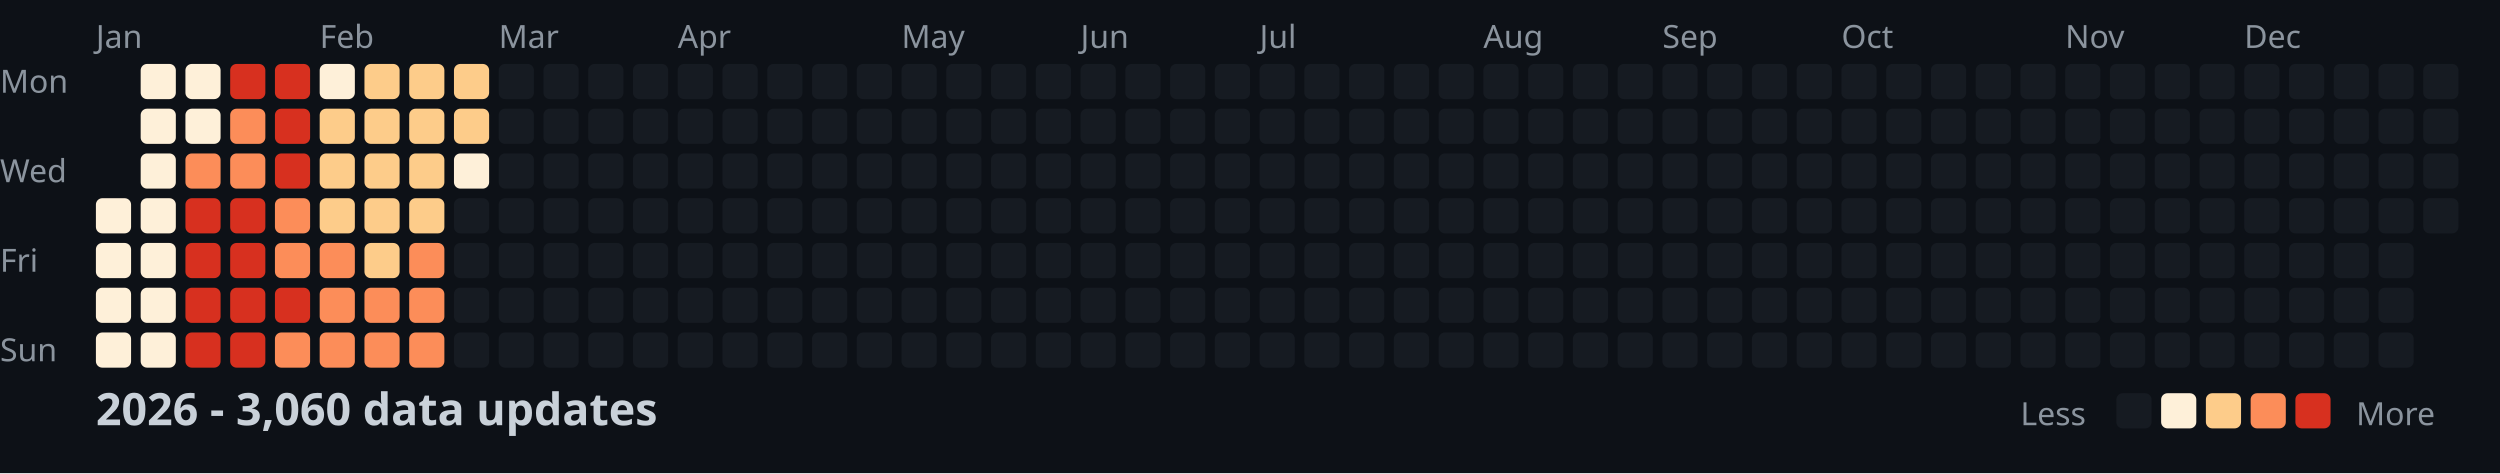
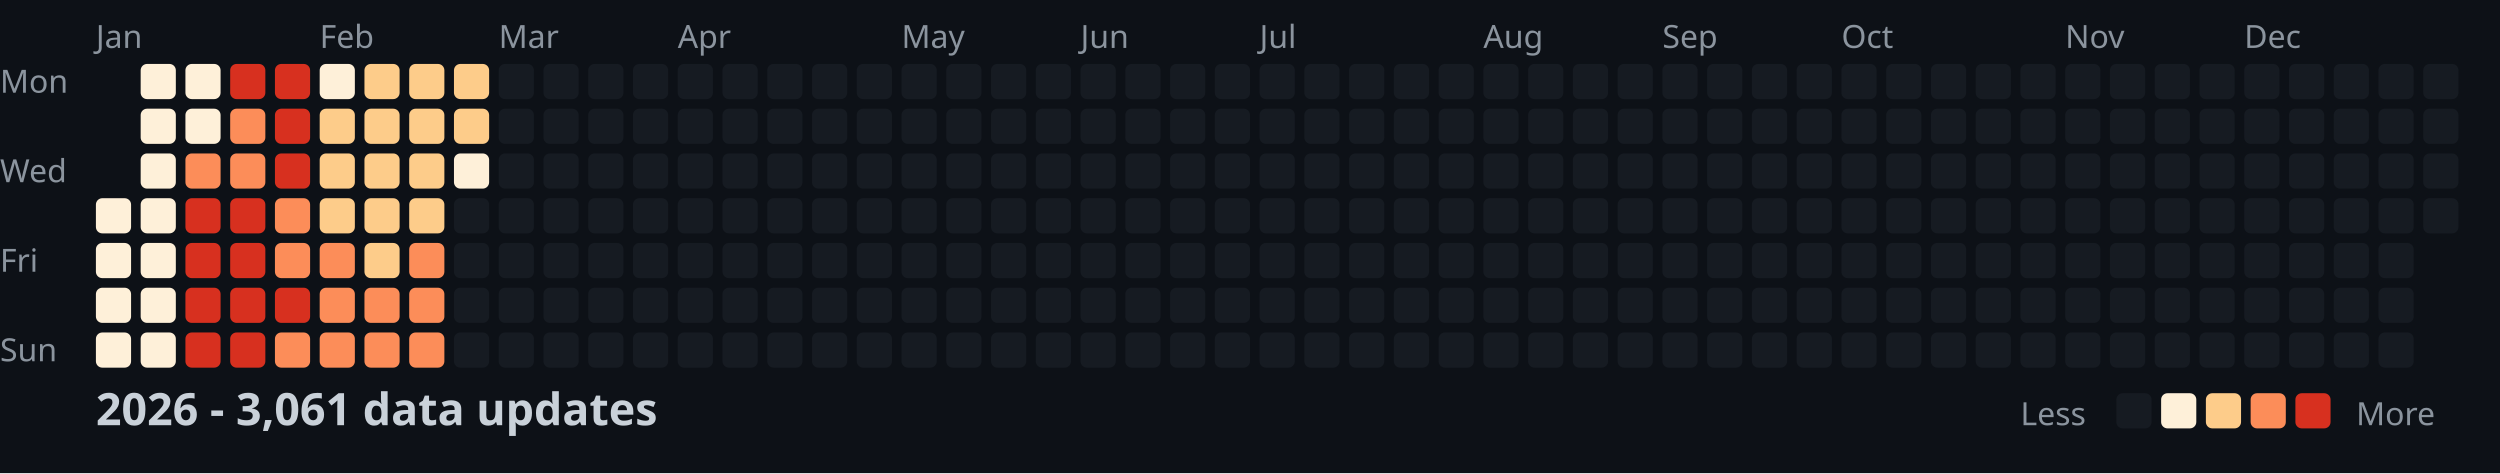
<svg xmlns="http://www.w3.org/2000/svg" width="782" height="148">
  <style>
    .month { font: 10px sans-serif; fill: #8b949e; }
    .day { font: 10px sans-serif; fill: #8b949e; }
    .title { font: bold 14px sans-serif; fill: #c9d1d9; }
    .legend { font: 10px sans-serif; fill: #8b949e; }
  </style>
  <rect width="100%" height="100%" fill="#0d1117" />
  <text x="0" y="29" class="day">Mon</text>
  <text x="0" y="57" class="day">Wed</text>
  <text x="0" y="85" class="day">Fri</text>
  <text x="0" y="113" class="day">Sun</text>
  <text x="30" y="15" class="month">Jan</text>
  <text x="100" y="15" class="month">Feb</text>
  <text x="156" y="15" class="month">Mar</text>
  <text x="212" y="15" class="month">Apr</text>
  <text x="282" y="15" class="month">May</text>
  <text x="338" y="15" class="month">Jun</text>
  <text x="394" y="15" class="month">Jul</text>
  <text x="464" y="15" class="month">Aug</text>
  <text x="520" y="15" class="month">Sep</text>
  <text x="576" y="15" class="month">Oct</text>
  <text x="646" y="15" class="month">Nov</text>
  <text x="702" y="15" class="month">Dec</text>
  <rect x="30" y="62" width="11" height="11" fill="#fef0d9" rx="2" />
  <rect x="30" y="76" width="11" height="11" fill="#fef0d9" rx="2" />
  <rect x="30" y="90" width="11" height="11" fill="#fef0d9" rx="2" />
  <rect x="30" y="104" width="11" height="11" fill="#fef0d9" rx="2" />
  <rect x="44" y="20" width="11" height="11" fill="#fef0d9" rx="2" />
  <rect x="44" y="34" width="11" height="11" fill="#fef0d9" rx="2" />
  <rect x="44" y="48" width="11" height="11" fill="#fef0d9" rx="2" />
  <rect x="44" y="62" width="11" height="11" fill="#fef0d9" rx="2" />
  <rect x="44" y="76" width="11" height="11" fill="#fef0d9" rx="2" />
  <rect x="44" y="90" width="11" height="11" fill="#fef0d9" rx="2" />
  <rect x="44" y="104" width="11" height="11" fill="#fef0d9" rx="2" />
  <rect x="58" y="20" width="11" height="11" fill="#fef0d9" rx="2" />
  <rect x="58" y="34" width="11" height="11" fill="#fef0d9" rx="2" />
  <rect x="58" y="48" width="11" height="11" fill="#fc8d59" rx="2" />
  <rect x="58" y="62" width="11" height="11" fill="#d7301f" rx="2" />
  <rect x="58" y="76" width="11" height="11" fill="#d7301f" rx="2" />
  <rect x="58" y="90" width="11" height="11" fill="#d7301f" rx="2" />
  <rect x="58" y="104" width="11" height="11" fill="#d7301f" rx="2" />
  <rect x="72" y="20" width="11" height="11" fill="#d7301f" rx="2" />
  <rect x="72" y="34" width="11" height="11" fill="#fc8d59" rx="2" />
  <rect x="72" y="48" width="11" height="11" fill="#fc8d59" rx="2" />
  <rect x="72" y="62" width="11" height="11" fill="#d7301f" rx="2" />
  <rect x="72" y="76" width="11" height="11" fill="#d7301f" rx="2" />
  <rect x="72" y="90" width="11" height="11" fill="#d7301f" rx="2" />
  <rect x="72" y="104" width="11" height="11" fill="#d7301f" rx="2" />
  <rect x="86" y="20" width="11" height="11" fill="#d7301f" rx="2" />
  <rect x="86" y="34" width="11" height="11" fill="#d7301f" rx="2" />
  <rect x="86" y="48" width="11" height="11" fill="#d7301f" rx="2" />
  <rect x="86" y="62" width="11" height="11" fill="#fc8d59" rx="2" />
  <rect x="86" y="76" width="11" height="11" fill="#fc8d59" rx="2" />
  <rect x="86" y="90" width="11" height="11" fill="#d7301f" rx="2" />
  <rect x="86" y="104" width="11" height="11" fill="#fc8d59" rx="2" />
  <rect x="100" y="20" width="11" height="11" fill="#fef0d9" rx="2" />
  <rect x="100" y="34" width="11" height="11" fill="#fdcc8a" rx="2" />
  <rect x="100" y="48" width="11" height="11" fill="#fdcc8a" rx="2" />
  <rect x="100" y="62" width="11" height="11" fill="#fdcc8a" rx="2" />
  <rect x="100" y="76" width="11" height="11" fill="#fc8d59" rx="2" />
  <rect x="100" y="90" width="11" height="11" fill="#fc8d59" rx="2" />
  <rect x="100" y="104" width="11" height="11" fill="#fc8d59" rx="2" />
  <rect x="114" y="20" width="11" height="11" fill="#fdcc8a" rx="2" />
  <rect x="114" y="34" width="11" height="11" fill="#fdcc8a" rx="2" />
  <rect x="114" y="48" width="11" height="11" fill="#fdcc8a" rx="2" />
  <rect x="114" y="62" width="11" height="11" fill="#fdcc8a" rx="2" />
  <rect x="114" y="76" width="11" height="11" fill="#fdcc8a" rx="2" />
  <rect x="114" y="90" width="11" height="11" fill="#fc8d59" rx="2" />
  <rect x="114" y="104" width="11" height="11" fill="#fc8d59" rx="2" />
  <rect x="128" y="20" width="11" height="11" fill="#fdcc8a" rx="2" />
  <rect x="128" y="34" width="11" height="11" fill="#fdcc8a" rx="2" />
  <rect x="128" y="48" width="11" height="11" fill="#fdcc8a" rx="2" />
  <rect x="128" y="62" width="11" height="11" fill="#fdcc8a" rx="2" />
  <rect x="128" y="76" width="11" height="11" fill="#fc8d59" rx="2" />
  <rect x="128" y="90" width="11" height="11" fill="#fc8d59" rx="2" />
  <rect x="128" y="104" width="11" height="11" fill="#fc8d59" rx="2" />
  <rect x="142" y="20" width="11" height="11" fill="#fdcc8a" rx="2" />
  <rect x="142" y="34" width="11" height="11" fill="#fdcc8a" rx="2" />
  <rect x="142" y="48" width="11" height="11" fill="#fef0d9" rx="2" />
  <rect x="142" y="62" width="11" height="11" fill="#161b22" rx="2" />
  <rect x="142" y="76" width="11" height="11" fill="#161b22" rx="2" />
  <rect x="142" y="90" width="11" height="11" fill="#161b22" rx="2" />
  <rect x="142" y="104" width="11" height="11" fill="#161b22" rx="2" />
  <rect x="156" y="20" width="11" height="11" fill="#161b22" rx="2" />
  <rect x="156" y="34" width="11" height="11" fill="#161b22" rx="2" />
  <rect x="156" y="48" width="11" height="11" fill="#161b22" rx="2" />
  <rect x="156" y="62" width="11" height="11" fill="#161b22" rx="2" />
  <rect x="156" y="76" width="11" height="11" fill="#161b22" rx="2" />
  <rect x="156" y="90" width="11" height="11" fill="#161b22" rx="2" />
  <rect x="156" y="104" width="11" height="11" fill="#161b22" rx="2" />
  <rect x="170" y="20" width="11" height="11" fill="#161b22" rx="2" />
  <rect x="170" y="34" width="11" height="11" fill="#161b22" rx="2" />
  <rect x="170" y="48" width="11" height="11" fill="#161b22" rx="2" />
  <rect x="170" y="62" width="11" height="11" fill="#161b22" rx="2" />
  <rect x="170" y="76" width="11" height="11" fill="#161b22" rx="2" />
  <rect x="170" y="90" width="11" height="11" fill="#161b22" rx="2" />
  <rect x="170" y="104" width="11" height="11" fill="#161b22" rx="2" />
  <rect x="184" y="20" width="11" height="11" fill="#161b22" rx="2" />
  <rect x="184" y="34" width="11" height="11" fill="#161b22" rx="2" />
  <rect x="184" y="48" width="11" height="11" fill="#161b22" rx="2" />
  <rect x="184" y="62" width="11" height="11" fill="#161b22" rx="2" />
  <rect x="184" y="76" width="11" height="11" fill="#161b22" rx="2" />
  <rect x="184" y="90" width="11" height="11" fill="#161b22" rx="2" />
  <rect x="184" y="104" width="11" height="11" fill="#161b22" rx="2" />
  <rect x="198" y="20" width="11" height="11" fill="#161b22" rx="2" />
  <rect x="198" y="34" width="11" height="11" fill="#161b22" rx="2" />
  <rect x="198" y="48" width="11" height="11" fill="#161b22" rx="2" />
  <rect x="198" y="62" width="11" height="11" fill="#161b22" rx="2" />
  <rect x="198" y="76" width="11" height="11" fill="#161b22" rx="2" />
  <rect x="198" y="90" width="11" height="11" fill="#161b22" rx="2" />
  <rect x="198" y="104" width="11" height="11" fill="#161b22" rx="2" />
  <rect x="212" y="20" width="11" height="11" fill="#161b22" rx="2" />
  <rect x="212" y="34" width="11" height="11" fill="#161b22" rx="2" />
  <rect x="212" y="48" width="11" height="11" fill="#161b22" rx="2" />
  <rect x="212" y="62" width="11" height="11" fill="#161b22" rx="2" />
  <rect x="212" y="76" width="11" height="11" fill="#161b22" rx="2" />
  <rect x="212" y="90" width="11" height="11" fill="#161b22" rx="2" />
  <rect x="212" y="104" width="11" height="11" fill="#161b22" rx="2" />
  <rect x="226" y="20" width="11" height="11" fill="#161b22" rx="2" />
  <rect x="226" y="34" width="11" height="11" fill="#161b22" rx="2" />
  <rect x="226" y="48" width="11" height="11" fill="#161b22" rx="2" />
  <rect x="226" y="62" width="11" height="11" fill="#161b22" rx="2" />
  <rect x="226" y="76" width="11" height="11" fill="#161b22" rx="2" />
  <rect x="226" y="90" width="11" height="11" fill="#161b22" rx="2" />
  <rect x="226" y="104" width="11" height="11" fill="#161b22" rx="2" />
  <rect x="240" y="20" width="11" height="11" fill="#161b22" rx="2" />
  <rect x="240" y="34" width="11" height="11" fill="#161b22" rx="2" />
  <rect x="240" y="48" width="11" height="11" fill="#161b22" rx="2" />
  <rect x="240" y="62" width="11" height="11" fill="#161b22" rx="2" />
  <rect x="240" y="76" width="11" height="11" fill="#161b22" rx="2" />
  <rect x="240" y="90" width="11" height="11" fill="#161b22" rx="2" />
  <rect x="240" y="104" width="11" height="11" fill="#161b22" rx="2" />
  <rect x="254" y="20" width="11" height="11" fill="#161b22" rx="2" />
  <rect x="254" y="34" width="11" height="11" fill="#161b22" rx="2" />
  <rect x="254" y="48" width="11" height="11" fill="#161b22" rx="2" />
  <rect x="254" y="62" width="11" height="11" fill="#161b22" rx="2" />
  <rect x="254" y="76" width="11" height="11" fill="#161b22" rx="2" />
  <rect x="254" y="90" width="11" height="11" fill="#161b22" rx="2" />
  <rect x="254" y="104" width="11" height="11" fill="#161b22" rx="2" />
  <rect x="268" y="20" width="11" height="11" fill="#161b22" rx="2" />
  <rect x="268" y="34" width="11" height="11" fill="#161b22" rx="2" />
  <rect x="268" y="48" width="11" height="11" fill="#161b22" rx="2" />
  <rect x="268" y="62" width="11" height="11" fill="#161b22" rx="2" />
  <rect x="268" y="76" width="11" height="11" fill="#161b22" rx="2" />
  <rect x="268" y="90" width="11" height="11" fill="#161b22" rx="2" />
  <rect x="268" y="104" width="11" height="11" fill="#161b22" rx="2" />
  <rect x="282" y="20" width="11" height="11" fill="#161b22" rx="2" />
  <rect x="282" y="34" width="11" height="11" fill="#161b22" rx="2" />
  <rect x="282" y="48" width="11" height="11" fill="#161b22" rx="2" />
  <rect x="282" y="62" width="11" height="11" fill="#161b22" rx="2" />
  <rect x="282" y="76" width="11" height="11" fill="#161b22" rx="2" />
  <rect x="282" y="90" width="11" height="11" fill="#161b22" rx="2" />
  <rect x="282" y="104" width="11" height="11" fill="#161b22" rx="2" />
  <rect x="296" y="20" width="11" height="11" fill="#161b22" rx="2" />
  <rect x="296" y="34" width="11" height="11" fill="#161b22" rx="2" />
  <rect x="296" y="48" width="11" height="11" fill="#161b22" rx="2" />
  <rect x="296" y="62" width="11" height="11" fill="#161b22" rx="2" />
  <rect x="296" y="76" width="11" height="11" fill="#161b22" rx="2" />
  <rect x="296" y="90" width="11" height="11" fill="#161b22" rx="2" />
  <rect x="296" y="104" width="11" height="11" fill="#161b22" rx="2" />
  <rect x="310" y="20" width="11" height="11" fill="#161b22" rx="2" />
  <rect x="310" y="34" width="11" height="11" fill="#161b22" rx="2" />
  <rect x="310" y="48" width="11" height="11" fill="#161b22" rx="2" />
  <rect x="310" y="62" width="11" height="11" fill="#161b22" rx="2" />
  <rect x="310" y="76" width="11" height="11" fill="#161b22" rx="2" />
  <rect x="310" y="90" width="11" height="11" fill="#161b22" rx="2" />
  <rect x="310" y="104" width="11" height="11" fill="#161b22" rx="2" />
  <rect x="324" y="20" width="11" height="11" fill="#161b22" rx="2" />
  <rect x="324" y="34" width="11" height="11" fill="#161b22" rx="2" />
  <rect x="324" y="48" width="11" height="11" fill="#161b22" rx="2" />
  <rect x="324" y="62" width="11" height="11" fill="#161b22" rx="2" />
  <rect x="324" y="76" width="11" height="11" fill="#161b22" rx="2" />
  <rect x="324" y="90" width="11" height="11" fill="#161b22" rx="2" />
  <rect x="324" y="104" width="11" height="11" fill="#161b22" rx="2" />
  <rect x="338" y="20" width="11" height="11" fill="#161b22" rx="2" />
  <rect x="338" y="34" width="11" height="11" fill="#161b22" rx="2" />
  <rect x="338" y="48" width="11" height="11" fill="#161b22" rx="2" />
  <rect x="338" y="62" width="11" height="11" fill="#161b22" rx="2" />
  <rect x="338" y="76" width="11" height="11" fill="#161b22" rx="2" />
  <rect x="338" y="90" width="11" height="11" fill="#161b22" rx="2" />
  <rect x="338" y="104" width="11" height="11" fill="#161b22" rx="2" />
  <rect x="352" y="20" width="11" height="11" fill="#161b22" rx="2" />
  <rect x="352" y="34" width="11" height="11" fill="#161b22" rx="2" />
  <rect x="352" y="48" width="11" height="11" fill="#161b22" rx="2" />
  <rect x="352" y="62" width="11" height="11" fill="#161b22" rx="2" />
  <rect x="352" y="76" width="11" height="11" fill="#161b22" rx="2" />
  <rect x="352" y="90" width="11" height="11" fill="#161b22" rx="2" />
  <rect x="352" y="104" width="11" height="11" fill="#161b22" rx="2" />
  <rect x="366" y="20" width="11" height="11" fill="#161b22" rx="2" />
  <rect x="366" y="34" width="11" height="11" fill="#161b22" rx="2" />
  <rect x="366" y="48" width="11" height="11" fill="#161b22" rx="2" />
  <rect x="366" y="62" width="11" height="11" fill="#161b22" rx="2" />
  <rect x="366" y="76" width="11" height="11" fill="#161b22" rx="2" />
  <rect x="366" y="90" width="11" height="11" fill="#161b22" rx="2" />
  <rect x="366" y="104" width="11" height="11" fill="#161b22" rx="2" />
  <rect x="380" y="20" width="11" height="11" fill="#161b22" rx="2" />
  <rect x="380" y="34" width="11" height="11" fill="#161b22" rx="2" />
  <rect x="380" y="48" width="11" height="11" fill="#161b22" rx="2" />
  <rect x="380" y="62" width="11" height="11" fill="#161b22" rx="2" />
  <rect x="380" y="76" width="11" height="11" fill="#161b22" rx="2" />
  <rect x="380" y="90" width="11" height="11" fill="#161b22" rx="2" />
  <rect x="380" y="104" width="11" height="11" fill="#161b22" rx="2" />
  <rect x="394" y="20" width="11" height="11" fill="#161b22" rx="2" />
  <rect x="394" y="34" width="11" height="11" fill="#161b22" rx="2" />
  <rect x="394" y="48" width="11" height="11" fill="#161b22" rx="2" />
  <rect x="394" y="62" width="11" height="11" fill="#161b22" rx="2" />
  <rect x="394" y="76" width="11" height="11" fill="#161b22" rx="2" />
  <rect x="394" y="90" width="11" height="11" fill="#161b22" rx="2" />
  <rect x="394" y="104" width="11" height="11" fill="#161b22" rx="2" />
  <rect x="408" y="20" width="11" height="11" fill="#161b22" rx="2" />
  <rect x="408" y="34" width="11" height="11" fill="#161b22" rx="2" />
  <rect x="408" y="48" width="11" height="11" fill="#161b22" rx="2" />
  <rect x="408" y="62" width="11" height="11" fill="#161b22" rx="2" />
  <rect x="408" y="76" width="11" height="11" fill="#161b22" rx="2" />
  <rect x="408" y="90" width="11" height="11" fill="#161b22" rx="2" />
  <rect x="408" y="104" width="11" height="11" fill="#161b22" rx="2" />
  <rect x="422" y="20" width="11" height="11" fill="#161b22" rx="2" />
  <rect x="422" y="34" width="11" height="11" fill="#161b22" rx="2" />
  <rect x="422" y="48" width="11" height="11" fill="#161b22" rx="2" />
  <rect x="422" y="62" width="11" height="11" fill="#161b22" rx="2" />
  <rect x="422" y="76" width="11" height="11" fill="#161b22" rx="2" />
  <rect x="422" y="90" width="11" height="11" fill="#161b22" rx="2" />
  <rect x="422" y="104" width="11" height="11" fill="#161b22" rx="2" />
  <rect x="436" y="20" width="11" height="11" fill="#161b22" rx="2" />
  <rect x="436" y="34" width="11" height="11" fill="#161b22" rx="2" />
  <rect x="436" y="48" width="11" height="11" fill="#161b22" rx="2" />
  <rect x="436" y="62" width="11" height="11" fill="#161b22" rx="2" />
  <rect x="436" y="76" width="11" height="11" fill="#161b22" rx="2" />
  <rect x="436" y="90" width="11" height="11" fill="#161b22" rx="2" />
  <rect x="436" y="104" width="11" height="11" fill="#161b22" rx="2" />
  <rect x="450" y="20" width="11" height="11" fill="#161b22" rx="2" />
  <rect x="450" y="34" width="11" height="11" fill="#161b22" rx="2" />
  <rect x="450" y="48" width="11" height="11" fill="#161b22" rx="2" />
  <rect x="450" y="62" width="11" height="11" fill="#161b22" rx="2" />
  <rect x="450" y="76" width="11" height="11" fill="#161b22" rx="2" />
  <rect x="450" y="90" width="11" height="11" fill="#161b22" rx="2" />
  <rect x="450" y="104" width="11" height="11" fill="#161b22" rx="2" />
  <rect x="464" y="20" width="11" height="11" fill="#161b22" rx="2" />
  <rect x="464" y="34" width="11" height="11" fill="#161b22" rx="2" />
  <rect x="464" y="48" width="11" height="11" fill="#161b22" rx="2" />
  <rect x="464" y="62" width="11" height="11" fill="#161b22" rx="2" />
  <rect x="464" y="76" width="11" height="11" fill="#161b22" rx="2" />
  <rect x="464" y="90" width="11" height="11" fill="#161b22" rx="2" />
  <rect x="464" y="104" width="11" height="11" fill="#161b22" rx="2" />
  <rect x="478" y="20" width="11" height="11" fill="#161b22" rx="2" />
  <rect x="478" y="34" width="11" height="11" fill="#161b22" rx="2" />
  <rect x="478" y="48" width="11" height="11" fill="#161b22" rx="2" />
  <rect x="478" y="62" width="11" height="11" fill="#161b22" rx="2" />
  <rect x="478" y="76" width="11" height="11" fill="#161b22" rx="2" />
  <rect x="478" y="90" width="11" height="11" fill="#161b22" rx="2" />
  <rect x="478" y="104" width="11" height="11" fill="#161b22" rx="2" />
  <rect x="492" y="20" width="11" height="11" fill="#161b22" rx="2" />
  <rect x="492" y="34" width="11" height="11" fill="#161b22" rx="2" />
  <rect x="492" y="48" width="11" height="11" fill="#161b22" rx="2" />
  <rect x="492" y="62" width="11" height="11" fill="#161b22" rx="2" />
  <rect x="492" y="76" width="11" height="11" fill="#161b22" rx="2" />
  <rect x="492" y="90" width="11" height="11" fill="#161b22" rx="2" />
  <rect x="492" y="104" width="11" height="11" fill="#161b22" rx="2" />
  <rect x="506" y="20" width="11" height="11" fill="#161b22" rx="2" />
  <rect x="506" y="34" width="11" height="11" fill="#161b22" rx="2" />
  <rect x="506" y="48" width="11" height="11" fill="#161b22" rx="2" />
  <rect x="506" y="62" width="11" height="11" fill="#161b22" rx="2" />
  <rect x="506" y="76" width="11" height="11" fill="#161b22" rx="2" />
  <rect x="506" y="90" width="11" height="11" fill="#161b22" rx="2" />
  <rect x="506" y="104" width="11" height="11" fill="#161b22" rx="2" />
  <rect x="520" y="20" width="11" height="11" fill="#161b22" rx="2" />
  <rect x="520" y="34" width="11" height="11" fill="#161b22" rx="2" />
  <rect x="520" y="48" width="11" height="11" fill="#161b22" rx="2" />
  <rect x="520" y="62" width="11" height="11" fill="#161b22" rx="2" />
  <rect x="520" y="76" width="11" height="11" fill="#161b22" rx="2" />
  <rect x="520" y="90" width="11" height="11" fill="#161b22" rx="2" />
  <rect x="520" y="104" width="11" height="11" fill="#161b22" rx="2" />
  <rect x="534" y="20" width="11" height="11" fill="#161b22" rx="2" />
  <rect x="534" y="34" width="11" height="11" fill="#161b22" rx="2" />
  <rect x="534" y="48" width="11" height="11" fill="#161b22" rx="2" />
  <rect x="534" y="62" width="11" height="11" fill="#161b22" rx="2" />
  <rect x="534" y="76" width="11" height="11" fill="#161b22" rx="2" />
  <rect x="534" y="90" width="11" height="11" fill="#161b22" rx="2" />
  <rect x="534" y="104" width="11" height="11" fill="#161b22" rx="2" />
  <rect x="548" y="20" width="11" height="11" fill="#161b22" rx="2" />
  <rect x="548" y="34" width="11" height="11" fill="#161b22" rx="2" />
  <rect x="548" y="48" width="11" height="11" fill="#161b22" rx="2" />
  <rect x="548" y="62" width="11" height="11" fill="#161b22" rx="2" />
  <rect x="548" y="76" width="11" height="11" fill="#161b22" rx="2" />
  <rect x="548" y="90" width="11" height="11" fill="#161b22" rx="2" />
  <rect x="548" y="104" width="11" height="11" fill="#161b22" rx="2" />
  <rect x="562" y="20" width="11" height="11" fill="#161b22" rx="2" />
  <rect x="562" y="34" width="11" height="11" fill="#161b22" rx="2" />
  <rect x="562" y="48" width="11" height="11" fill="#161b22" rx="2" />
  <rect x="562" y="62" width="11" height="11" fill="#161b22" rx="2" />
  <rect x="562" y="76" width="11" height="11" fill="#161b22" rx="2" />
  <rect x="562" y="90" width="11" height="11" fill="#161b22" rx="2" />
  <rect x="562" y="104" width="11" height="11" fill="#161b22" rx="2" />
  <rect x="576" y="20" width="11" height="11" fill="#161b22" rx="2" />
  <rect x="576" y="34" width="11" height="11" fill="#161b22" rx="2" />
  <rect x="576" y="48" width="11" height="11" fill="#161b22" rx="2" />
  <rect x="576" y="62" width="11" height="11" fill="#161b22" rx="2" />
  <rect x="576" y="76" width="11" height="11" fill="#161b22" rx="2" />
  <rect x="576" y="90" width="11" height="11" fill="#161b22" rx="2" />
  <rect x="576" y="104" width="11" height="11" fill="#161b22" rx="2" />
  <rect x="590" y="20" width="11" height="11" fill="#161b22" rx="2" />
  <rect x="590" y="34" width="11" height="11" fill="#161b22" rx="2" />
  <rect x="590" y="48" width="11" height="11" fill="#161b22" rx="2" />
  <rect x="590" y="62" width="11" height="11" fill="#161b22" rx="2" />
  <rect x="590" y="76" width="11" height="11" fill="#161b22" rx="2" />
  <rect x="590" y="90" width="11" height="11" fill="#161b22" rx="2" />
  <rect x="590" y="104" width="11" height="11" fill="#161b22" rx="2" />
  <rect x="604" y="20" width="11" height="11" fill="#161b22" rx="2" />
  <rect x="604" y="34" width="11" height="11" fill="#161b22" rx="2" />
  <rect x="604" y="48" width="11" height="11" fill="#161b22" rx="2" />
  <rect x="604" y="62" width="11" height="11" fill="#161b22" rx="2" />
  <rect x="604" y="76" width="11" height="11" fill="#161b22" rx="2" />
  <rect x="604" y="90" width="11" height="11" fill="#161b22" rx="2" />
  <rect x="604" y="104" width="11" height="11" fill="#161b22" rx="2" />
  <rect x="618" y="20" width="11" height="11" fill="#161b22" rx="2" />
  <rect x="618" y="34" width="11" height="11" fill="#161b22" rx="2" />
  <rect x="618" y="48" width="11" height="11" fill="#161b22" rx="2" />
  <rect x="618" y="62" width="11" height="11" fill="#161b22" rx="2" />
  <rect x="618" y="76" width="11" height="11" fill="#161b22" rx="2" />
  <rect x="618" y="90" width="11" height="11" fill="#161b22" rx="2" />
  <rect x="618" y="104" width="11" height="11" fill="#161b22" rx="2" />
  <rect x="632" y="20" width="11" height="11" fill="#161b22" rx="2" />
  <rect x="632" y="34" width="11" height="11" fill="#161b22" rx="2" />
  <rect x="632" y="48" width="11" height="11" fill="#161b22" rx="2" />
  <rect x="632" y="62" width="11" height="11" fill="#161b22" rx="2" />
  <rect x="632" y="76" width="11" height="11" fill="#161b22" rx="2" />
  <rect x="632" y="90" width="11" height="11" fill="#161b22" rx="2" />
  <rect x="632" y="104" width="11" height="11" fill="#161b22" rx="2" />
  <rect x="646" y="20" width="11" height="11" fill="#161b22" rx="2" />
  <rect x="646" y="34" width="11" height="11" fill="#161b22" rx="2" />
  <rect x="646" y="48" width="11" height="11" fill="#161b22" rx="2" />
  <rect x="646" y="62" width="11" height="11" fill="#161b22" rx="2" />
  <rect x="646" y="76" width="11" height="11" fill="#161b22" rx="2" />
  <rect x="646" y="90" width="11" height="11" fill="#161b22" rx="2" />
  <rect x="646" y="104" width="11" height="11" fill="#161b22" rx="2" />
  <rect x="660" y="20" width="11" height="11" fill="#161b22" rx="2" />
  <rect x="660" y="34" width="11" height="11" fill="#161b22" rx="2" />
  <rect x="660" y="48" width="11" height="11" fill="#161b22" rx="2" />
  <rect x="660" y="62" width="11" height="11" fill="#161b22" rx="2" />
  <rect x="660" y="76" width="11" height="11" fill="#161b22" rx="2" />
  <rect x="660" y="90" width="11" height="11" fill="#161b22" rx="2" />
  <rect x="660" y="104" width="11" height="11" fill="#161b22" rx="2" />
  <rect x="674" y="20" width="11" height="11" fill="#161b22" rx="2" />
  <rect x="674" y="34" width="11" height="11" fill="#161b22" rx="2" />
  <rect x="674" y="48" width="11" height="11" fill="#161b22" rx="2" />
  <rect x="674" y="62" width="11" height="11" fill="#161b22" rx="2" />
  <rect x="674" y="76" width="11" height="11" fill="#161b22" rx="2" />
  <rect x="674" y="90" width="11" height="11" fill="#161b22" rx="2" />
  <rect x="674" y="104" width="11" height="11" fill="#161b22" rx="2" />
  <rect x="688" y="20" width="11" height="11" fill="#161b22" rx="2" />
  <rect x="688" y="34" width="11" height="11" fill="#161b22" rx="2" />
  <rect x="688" y="48" width="11" height="11" fill="#161b22" rx="2" />
  <rect x="688" y="62" width="11" height="11" fill="#161b22" rx="2" />
  <rect x="688" y="76" width="11" height="11" fill="#161b22" rx="2" />
  <rect x="688" y="90" width="11" height="11" fill="#161b22" rx="2" />
  <rect x="688" y="104" width="11" height="11" fill="#161b22" rx="2" />
  <rect x="702" y="20" width="11" height="11" fill="#161b22" rx="2" />
  <rect x="702" y="34" width="11" height="11" fill="#161b22" rx="2" />
  <rect x="702" y="48" width="11" height="11" fill="#161b22" rx="2" />
  <rect x="702" y="62" width="11" height="11" fill="#161b22" rx="2" />
  <rect x="702" y="76" width="11" height="11" fill="#161b22" rx="2" />
  <rect x="702" y="90" width="11" height="11" fill="#161b22" rx="2" />
  <rect x="702" y="104" width="11" height="11" fill="#161b22" rx="2" />
  <rect x="716" y="20" width="11" height="11" fill="#161b22" rx="2" />
  <rect x="716" y="34" width="11" height="11" fill="#161b22" rx="2" />
  <rect x="716" y="48" width="11" height="11" fill="#161b22" rx="2" />
  <rect x="716" y="62" width="11" height="11" fill="#161b22" rx="2" />
  <rect x="716" y="76" width="11" height="11" fill="#161b22" rx="2" />
  <rect x="716" y="90" width="11" height="11" fill="#161b22" rx="2" />
  <rect x="716" y="104" width="11" height="11" fill="#161b22" rx="2" />
  <rect x="730" y="20" width="11" height="11" fill="#161b22" rx="2" />
  <rect x="730" y="34" width="11" height="11" fill="#161b22" rx="2" />
  <rect x="730" y="48" width="11" height="11" fill="#161b22" rx="2" />
  <rect x="730" y="62" width="11" height="11" fill="#161b22" rx="2" />
  <rect x="730" y="76" width="11" height="11" fill="#161b22" rx="2" />
  <rect x="730" y="90" width="11" height="11" fill="#161b22" rx="2" />
  <rect x="730" y="104" width="11" height="11" fill="#161b22" rx="2" />
  <rect x="744" y="20" width="11" height="11" fill="#161b22" rx="2" />
  <rect x="744" y="34" width="11" height="11" fill="#161b22" rx="2" />
  <rect x="744" y="48" width="11" height="11" fill="#161b22" rx="2" />
  <rect x="744" y="62" width="11" height="11" fill="#161b22" rx="2" />
  <rect x="744" y="76" width="11" height="11" fill="#161b22" rx="2" />
  <rect x="744" y="90" width="11" height="11" fill="#161b22" rx="2" />
  <rect x="744" y="104" width="11" height="11" fill="#161b22" rx="2" />
  <rect x="758" y="20" width="11" height="11" fill="#161b22" rx="2" />
  <rect x="758" y="34" width="11" height="11" fill="#161b22" rx="2" />
  <rect x="758" y="48" width="11" height="11" fill="#161b22" rx="2" />
  <rect x="758" y="62" width="11" height="11" fill="#161b22" rx="2" />
-   <text x="30" y="133" class="title">2026 - 3,060 data updates</text>
+   <text x="30" y="133" class="title">2026 - 3,061 data updates</text>
  <text x="632" y="133" class="legend">Less</text>
  <rect x="662" y="123" width="11" height="11" fill="#161b22" rx="2" />
  <rect x="676" y="123" width="11" height="11" fill="#fef0d9" rx="2" />
  <rect x="690" y="123" width="11" height="11" fill="#fdcc8a" rx="2" />
  <rect x="704" y="123" width="11" height="11" fill="#fc8d59" rx="2" />
  <rect x="718" y="123" width="11" height="11" fill="#d7301f" rx="2" />
  <text x="737" y="133" class="legend">More</text>
</svg>
